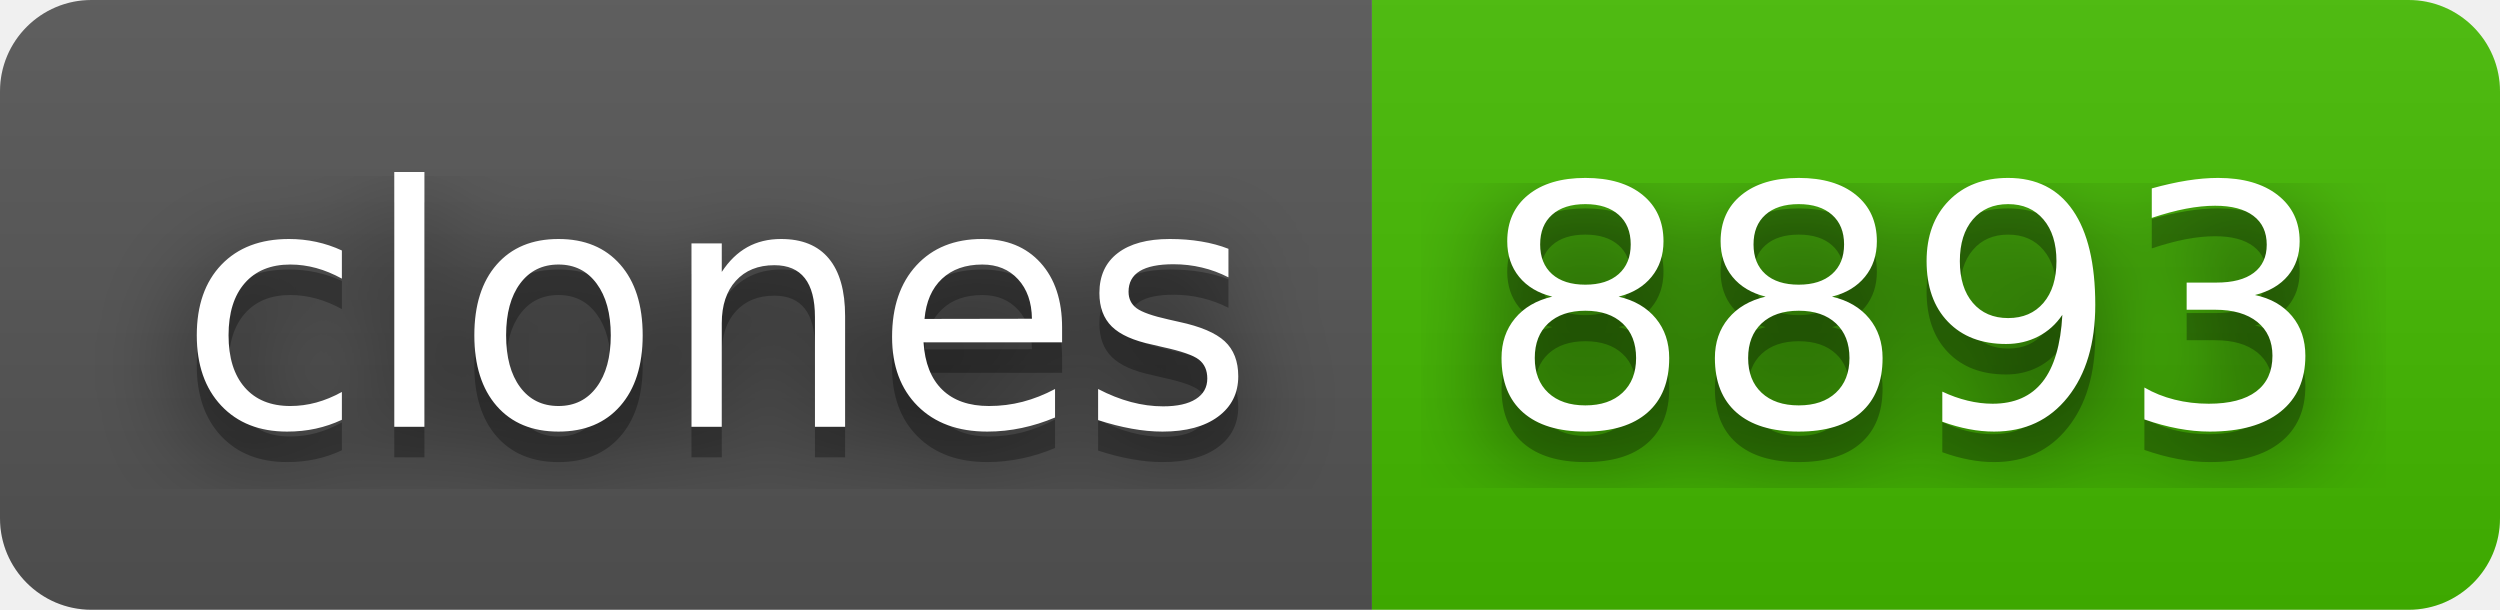
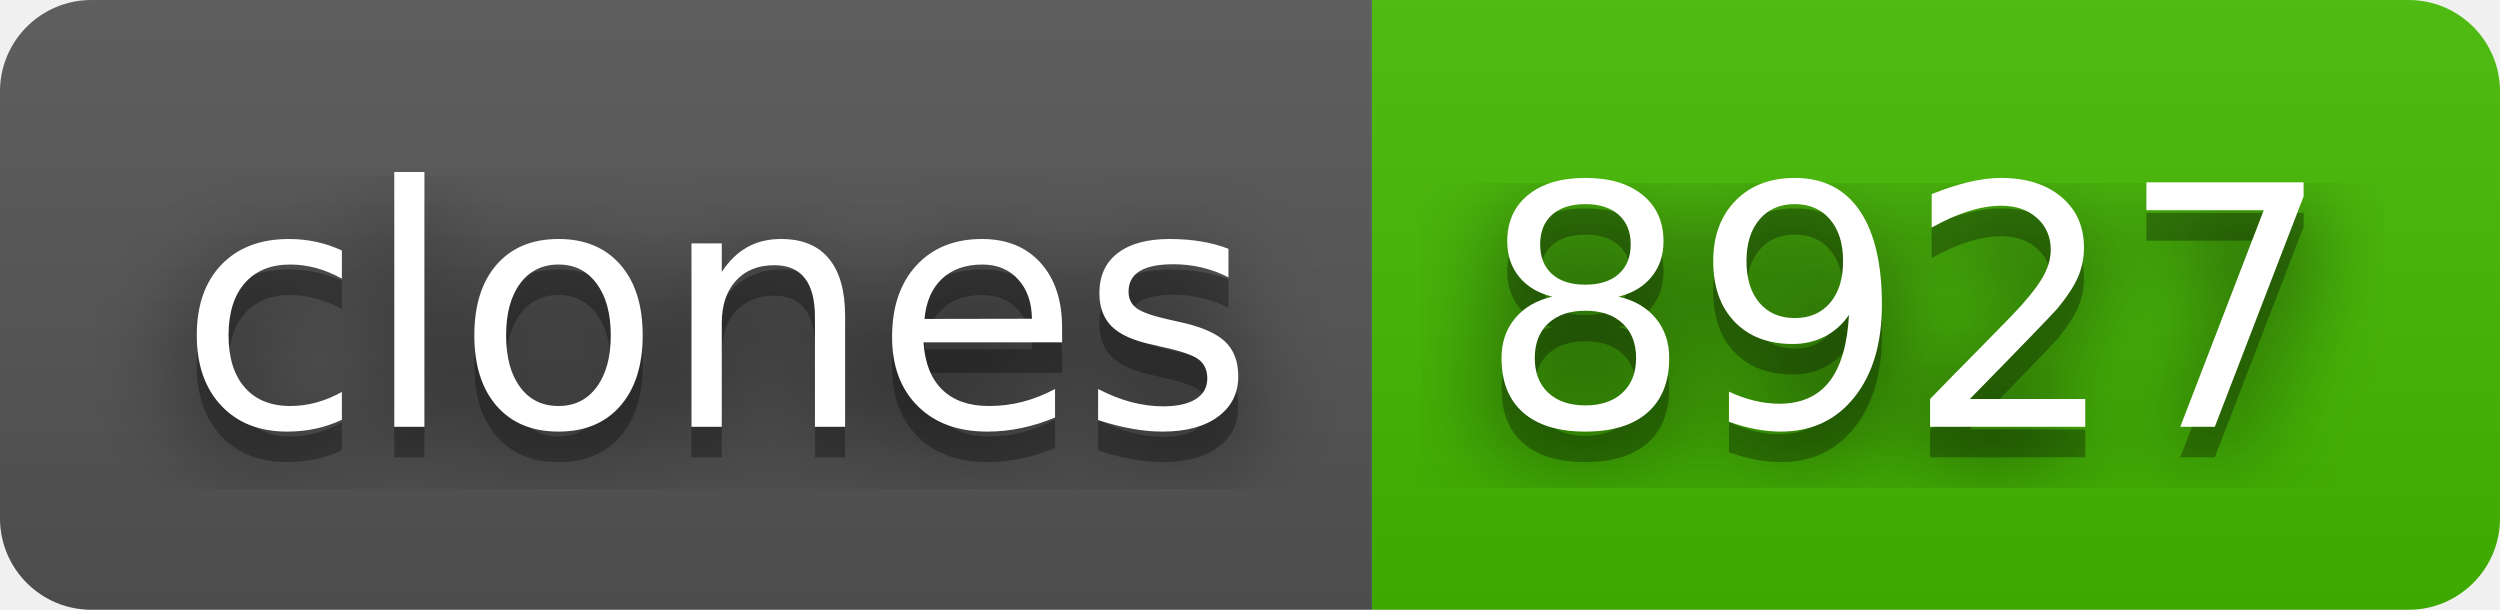
- <svg xmlns="http://www.w3.org/2000/svg" width="82" height="20" role="img" aria-label="clones: 8893">
+ <svg xmlns="http://www.w3.org/2000/svg" width="82" height="20" role="img" aria-label="clones: 8927">
  <filter id="blur">
    <feGaussianBlur stdDeviation="16" />
  </filter>
  <linearGradient id="s" x2="0" y2="100%">
    <stop offset="0" stop-color="#bbb" stop-opacity=".1" />
    <stop offset="1" stop-opacity=".1" />
  </linearGradient>
  <clipPath id="r">
    <rect width="82" height="20" rx="3" />
  </clipPath>
  <g clip-path="url(#r)">
    <rect width="45" height="20" fill="#555" />
    <rect x="45" width="37" height="20" fill="#4b0" />
    <rect width="82" height="20" fill="url(#s)" />
  </g>
  <g fill="#fff" text-anchor="middle" font-family="Verdana,Geneva,DejaVu Sans,sans-serif" text-rendering="geometricPrecision" font-size="110">
    <g transform="scale(.1)">
      <g aria-hidden="true" fill="#010101">
        <text x="235" y="150" fill-opacity=".8" filter="url(#blur)" textLength="350">clones</text>
        <text x="235" y="150" fill-opacity=".3" textLength="350">clones</text>
      </g>
      <text x="235" y="140" textLength="350">clones</text>
    </g>
    <g transform="scale(.1)">
      <g aria-hidden="true" fill="#010101">
-         <text x="625" y="150" fill-opacity=".8" filter="url(#blur)" textLength="270">8893</text>
-         <text x="625" y="150" fill-opacity=".3" textLength="270">8893</text>
+         <text x="625" y="150" fill-opacity=".8" filter="url(#blur)" textLength="270">8927</text>
+         <text x="625" y="150" fill-opacity=".3" textLength="270">8927</text>
      </g>
-       <text x="625" y="140" textLength="270">8893</text>
+       <text x="625" y="140" textLength="270">8927</text>
    </g>
  </g>
</svg>
